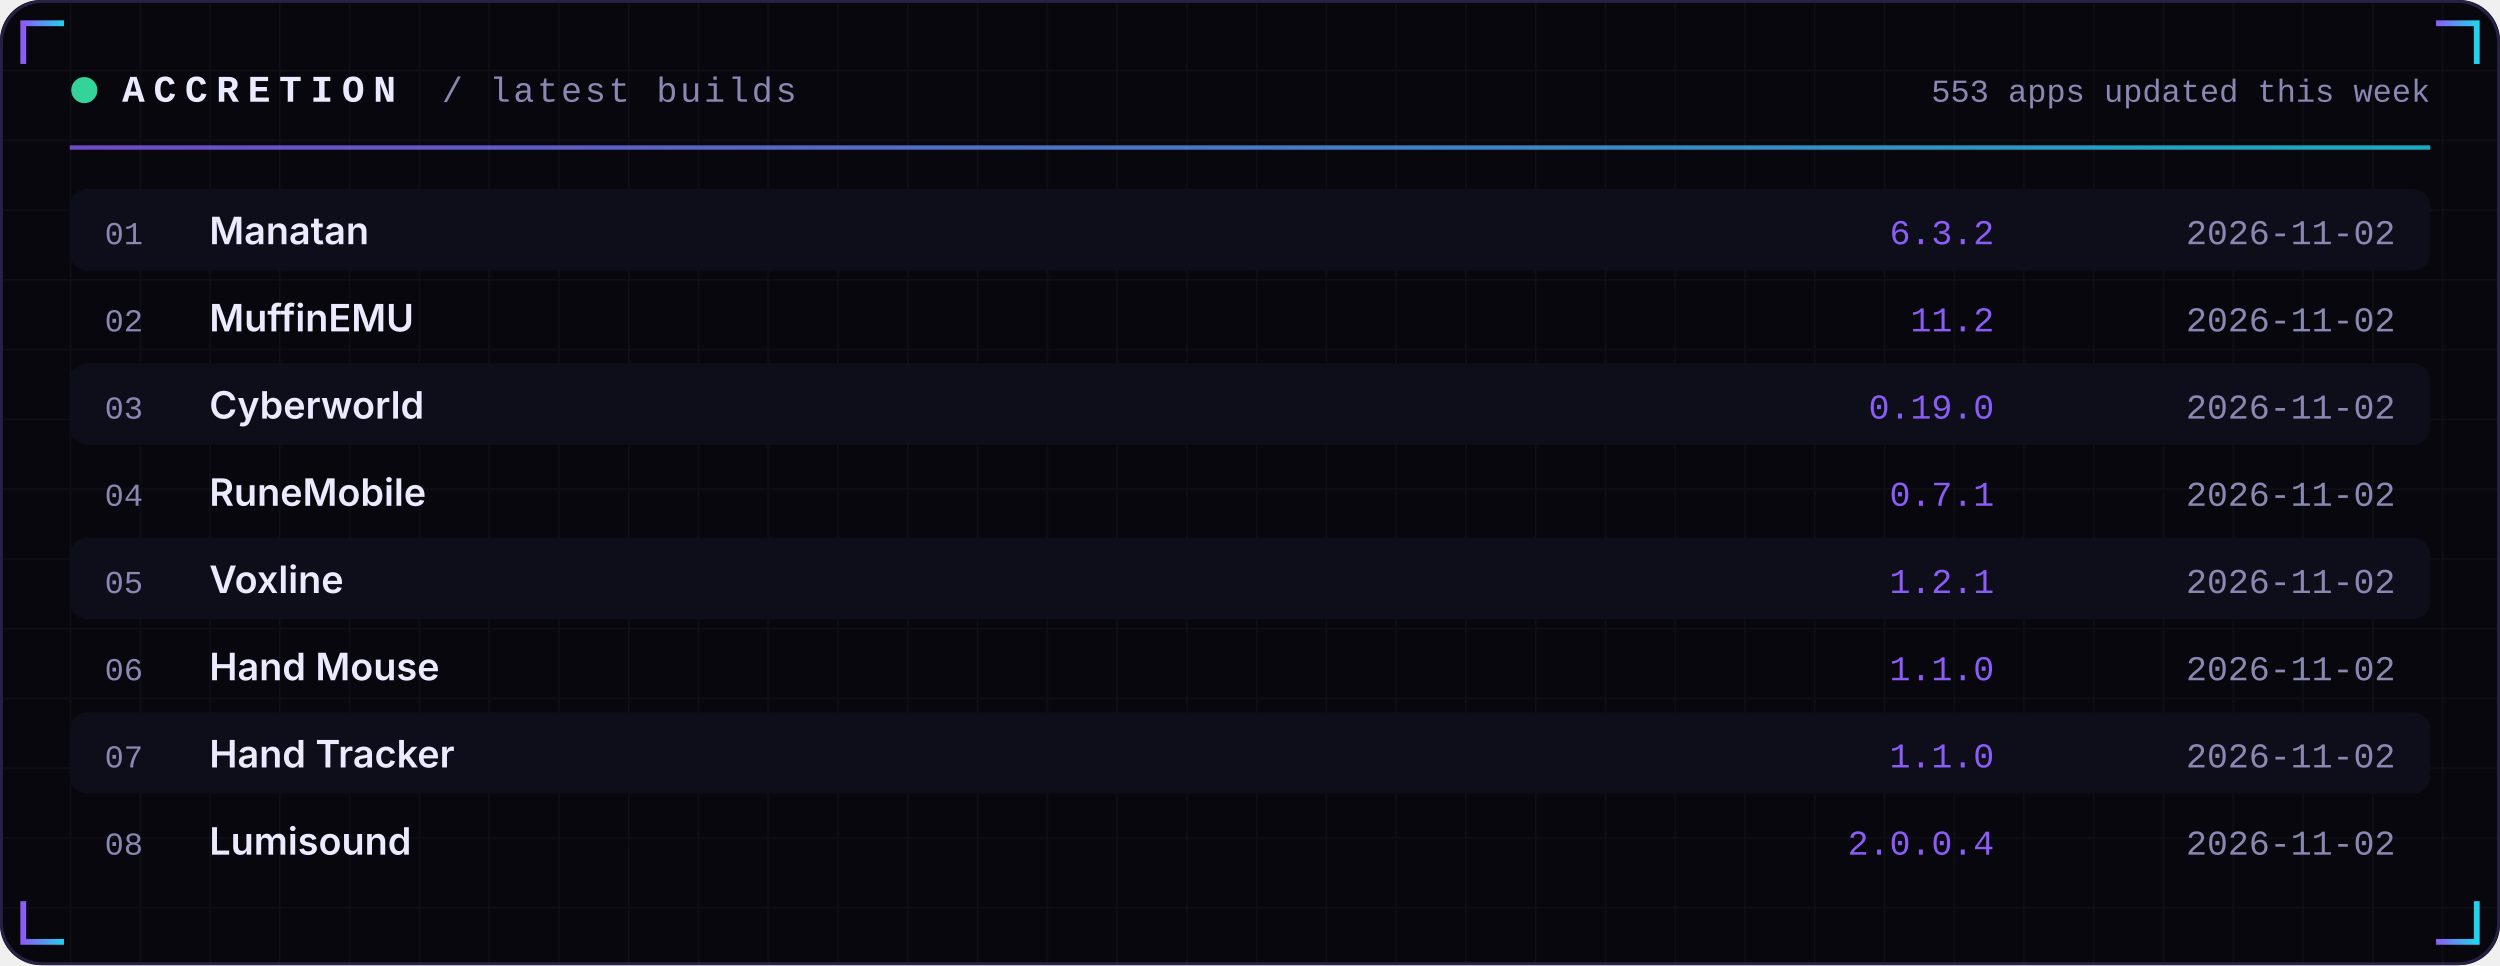
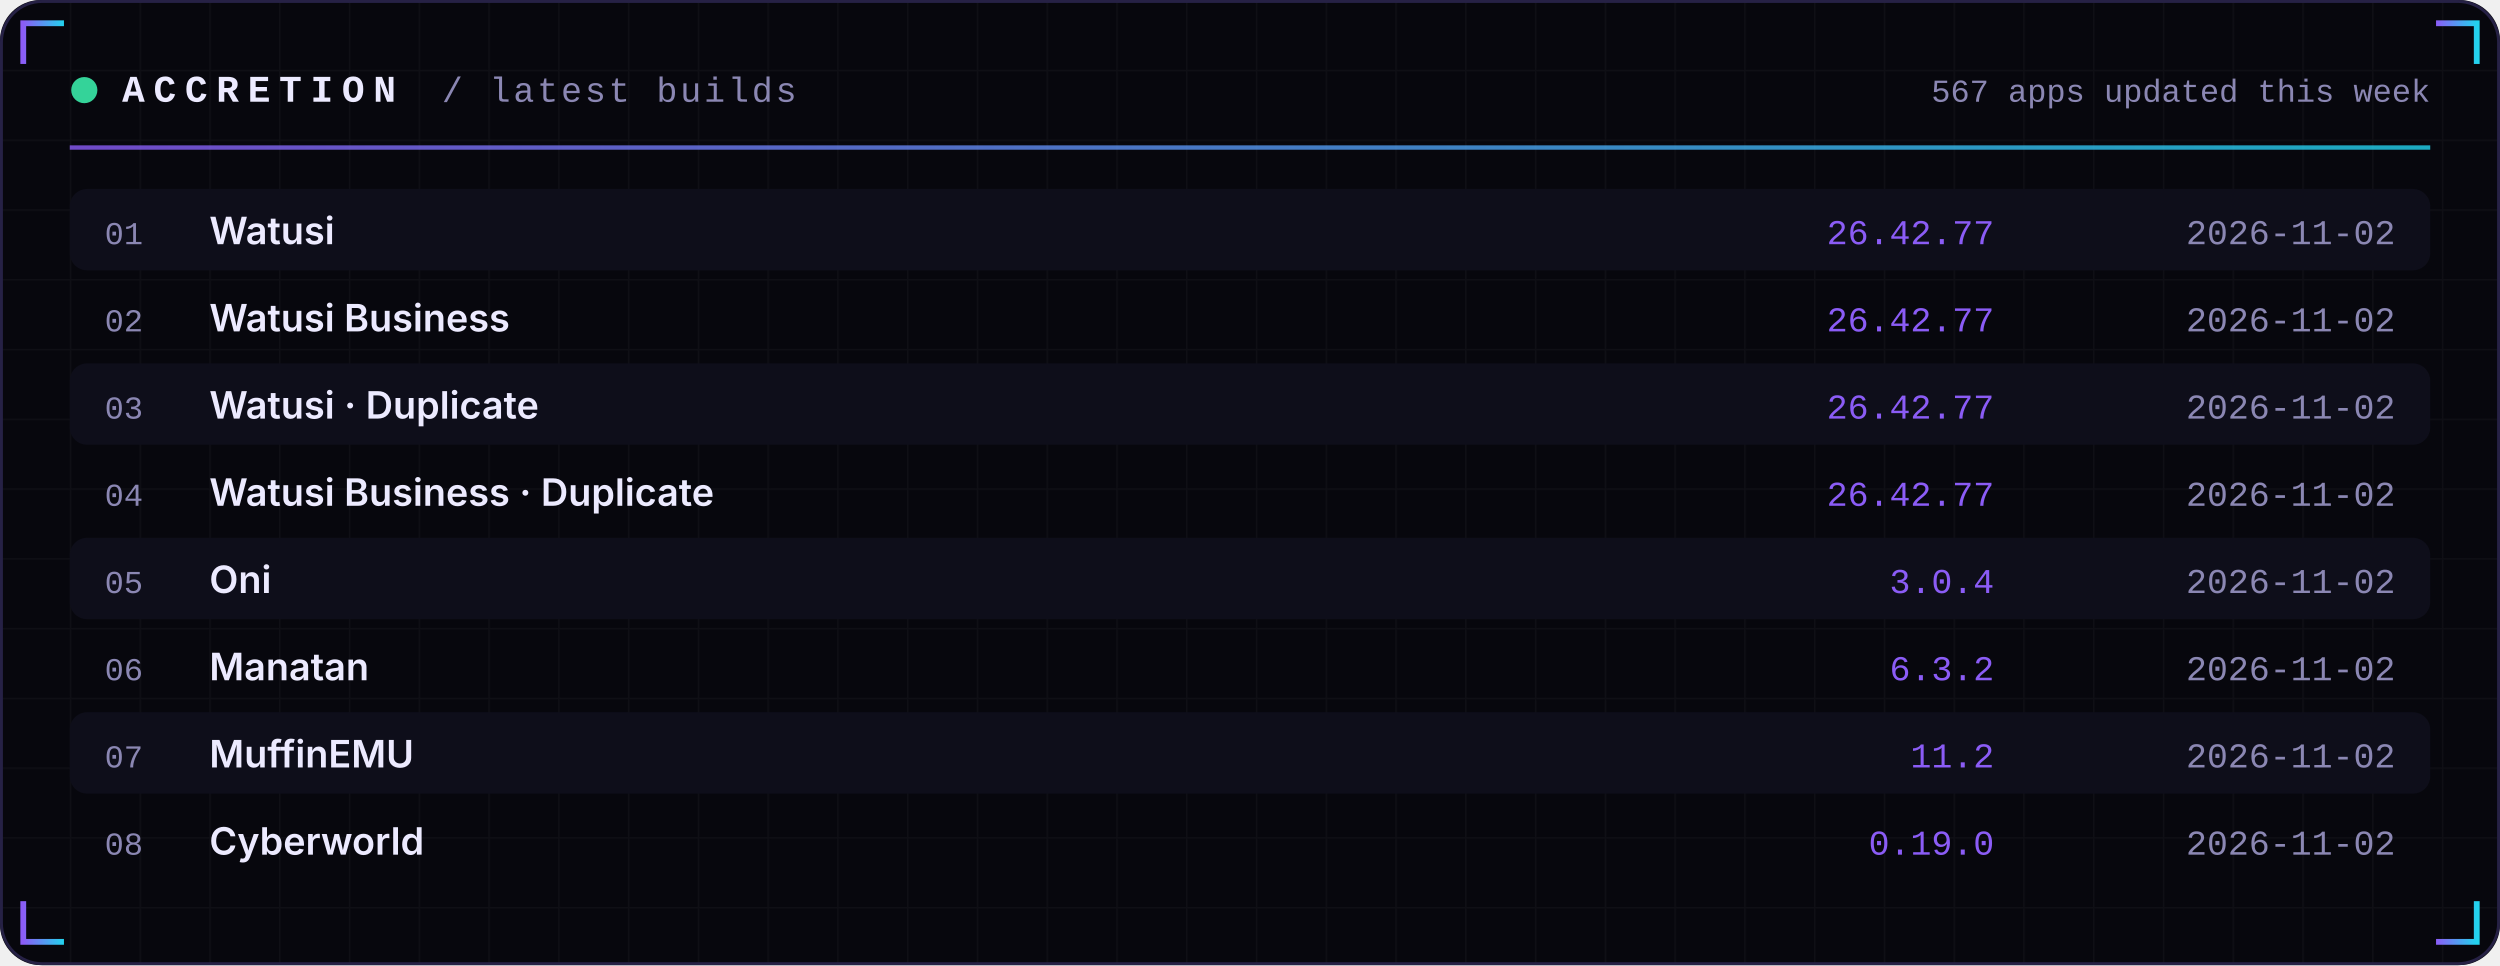
<svg xmlns="http://www.w3.org/2000/svg" width="860" height="332" viewBox="0 0 860 332" role="img">
  <defs>
    <linearGradient id="acc" x1="0" x2="1">
      <stop offset="0" stop-color="#8B5CF6" />
      <stop offset="1" stop-color="#22D3EE" />
    </linearGradient>
    <linearGradient id="area" x1="0" x2="0" y1="0" y2="1">
      <stop offset="0" stop-color="#8B5CF6" stop-opacity="0.35" />
      <stop offset="1" stop-color="#8B5CF6" stop-opacity="0" />
    </linearGradient>
    <pattern id="grid" width="24" height="24" patternUnits="userSpaceOnUse">
      <path d="M24 0H0V24" fill="none" stroke="#FFFFFF" stroke-opacity="0.035" />
    </pattern>
  </defs>
  <rect width="860" height="332" rx="14" fill="#07070D" />
  <rect width="860" height="332" rx="14" fill="url(#grid)" />
  <rect x="0.5" y="0.5" width="859" height="331" rx="14" fill="none" stroke="#262145" />
  <path d="M8 22 V8 H22" stroke="url(#acc)" stroke-width="2" fill="none" />
  <path d="M852 22 V8 H838" stroke="url(#acc)" stroke-width="2" fill="none" />
  <path d="M8 310 V324 H22" stroke="url(#acc)" stroke-width="2" fill="none" />
  <path d="M852 310 V324 H838" stroke="url(#acc)" stroke-width="2" fill="none" />
  <circle cx="29" cy="31" r="4.5" fill="#34D399">
    <animate attributeName="opacity" values="1;0.25;1" dur="2.4s" repeatCount="indefinite" />
  </circle>
  <text x="42" y="35" font-family="ui-monospace,SFMono-Regular,Menlo,Consolas,'Liberation Mono',monospace" font-size="13" font-weight="700" fill="#ECEAFF" text-anchor="start" letter-spacing="3">ACCRETION</text>
  <text x="152" y="35" font-family="ui-monospace,SFMono-Regular,Menlo,Consolas,'Liberation Mono',monospace" font-size="12" font-weight="400" fill="#8B87B3" text-anchor="start" letter-spacing="1">/ latest builds</text>
-   <text x="836" y="35" font-family="ui-monospace,SFMono-Regular,Menlo,Consolas,'Liberation Mono',monospace" font-size="11" font-weight="400" fill="#8B87B3" text-anchor="end" letter-spacing="0">553 apps updated this week</text>
+   <text x="836" y="35" font-family="ui-monospace,SFMono-Regular,Menlo,Consolas,'Liberation Mono',monospace" font-size="11" font-weight="400" fill="#8B87B3" text-anchor="end" letter-spacing="0">567 apps updated this week</text>
  <rect x="24" y="50" width="812" height="1.5" fill="url(#acc)" opacity="0.8" />
  <rect x="24" y="65" width="812" height="28" rx="6" fill="#0E0E1A" />
  <text x="36" y="84" font-family="ui-monospace,SFMono-Regular,Menlo,Consolas,'Liberation Mono',monospace" font-size="11" font-weight="400" fill="#8B87B3" text-anchor="start" letter-spacing="0">01</text>
-   <text x="72" y="84" font-family="-apple-system,BlinkMacSystemFont,'Segoe UI',Inter,Helvetica,Arial,sans-serif" font-size="13" font-weight="600" fill="#ECEAFF" text-anchor="start" letter-spacing="0">Manatan</text>
-   <text x="686" y="84" font-family="ui-monospace,SFMono-Regular,Menlo,Consolas,'Liberation Mono',monospace" font-size="12" font-weight="400" fill="#8B5CF6" text-anchor="end" letter-spacing="0">6.3.2</text>
+   <text x="72" y="84" font-family="-apple-system,BlinkMacSystemFont,'Segoe UI',Inter,Helvetica,Arial,sans-serif" font-size="13" font-weight="600" fill="#ECEAFF" text-anchor="start" letter-spacing="0">Watusi</text>
+   <text x="686" y="84" font-family="ui-monospace,SFMono-Regular,Menlo,Consolas,'Liberation Mono',monospace" font-size="12" font-weight="400" fill="#8B5CF6" text-anchor="end" letter-spacing="0">26.42.77</text>
  <text x="824" y="84" font-family="ui-monospace,SFMono-Regular,Menlo,Consolas,'Liberation Mono',monospace" font-size="12" font-weight="400" fill="#8B87B3" text-anchor="end" letter-spacing="0">2026-11-02</text>
  <text x="36" y="114" font-family="ui-monospace,SFMono-Regular,Menlo,Consolas,'Liberation Mono',monospace" font-size="11" font-weight="400" fill="#8B87B3" text-anchor="start" letter-spacing="0">02</text>
-   <text x="72" y="114" font-family="-apple-system,BlinkMacSystemFont,'Segoe UI',Inter,Helvetica,Arial,sans-serif" font-size="13" font-weight="600" fill="#ECEAFF" text-anchor="start" letter-spacing="0">MuffinEMU</text>
-   <text x="686" y="114" font-family="ui-monospace,SFMono-Regular,Menlo,Consolas,'Liberation Mono',monospace" font-size="12" font-weight="400" fill="#8B5CF6" text-anchor="end" letter-spacing="0">11.2</text>
+   <text x="72" y="114" font-family="-apple-system,BlinkMacSystemFont,'Segoe UI',Inter,Helvetica,Arial,sans-serif" font-size="13" font-weight="600" fill="#ECEAFF" text-anchor="start" letter-spacing="0">Watusi Business</text>
+   <text x="686" y="114" font-family="ui-monospace,SFMono-Regular,Menlo,Consolas,'Liberation Mono',monospace" font-size="12" font-weight="400" fill="#8B5CF6" text-anchor="end" letter-spacing="0">26.42.77</text>
  <text x="824" y="114" font-family="ui-monospace,SFMono-Regular,Menlo,Consolas,'Liberation Mono',monospace" font-size="12" font-weight="400" fill="#8B87B3" text-anchor="end" letter-spacing="0">2026-11-02</text>
  <rect x="24" y="125" width="812" height="28" rx="6" fill="#0E0E1A" />
  <text x="36" y="144" font-family="ui-monospace,SFMono-Regular,Menlo,Consolas,'Liberation Mono',monospace" font-size="11" font-weight="400" fill="#8B87B3" text-anchor="start" letter-spacing="0">03</text>
-   <text x="72" y="144" font-family="-apple-system,BlinkMacSystemFont,'Segoe UI',Inter,Helvetica,Arial,sans-serif" font-size="13" font-weight="600" fill="#ECEAFF" text-anchor="start" letter-spacing="0">Cyberworld</text>
-   <text x="686" y="144" font-family="ui-monospace,SFMono-Regular,Menlo,Consolas,'Liberation Mono',monospace" font-size="12" font-weight="400" fill="#8B5CF6" text-anchor="end" letter-spacing="0">0.19.0</text>
+   <text x="72" y="144" font-family="-apple-system,BlinkMacSystemFont,'Segoe UI',Inter,Helvetica,Arial,sans-serif" font-size="13" font-weight="600" fill="#ECEAFF" text-anchor="start" letter-spacing="0">Watusi · Duplicate</text>
+   <text x="686" y="144" font-family="ui-monospace,SFMono-Regular,Menlo,Consolas,'Liberation Mono',monospace" font-size="12" font-weight="400" fill="#8B5CF6" text-anchor="end" letter-spacing="0">26.42.77</text>
  <text x="824" y="144" font-family="ui-monospace,SFMono-Regular,Menlo,Consolas,'Liberation Mono',monospace" font-size="12" font-weight="400" fill="#8B87B3" text-anchor="end" letter-spacing="0">2026-11-02</text>
  <text x="36" y="174" font-family="ui-monospace,SFMono-Regular,Menlo,Consolas,'Liberation Mono',monospace" font-size="11" font-weight="400" fill="#8B87B3" text-anchor="start" letter-spacing="0">04</text>
-   <text x="72" y="174" font-family="-apple-system,BlinkMacSystemFont,'Segoe UI',Inter,Helvetica,Arial,sans-serif" font-size="13" font-weight="600" fill="#ECEAFF" text-anchor="start" letter-spacing="0">RuneMobile</text>
-   <text x="686" y="174" font-family="ui-monospace,SFMono-Regular,Menlo,Consolas,'Liberation Mono',monospace" font-size="12" font-weight="400" fill="#8B5CF6" text-anchor="end" letter-spacing="0">0.7.1</text>
+   <text x="72" y="174" font-family="-apple-system,BlinkMacSystemFont,'Segoe UI',Inter,Helvetica,Arial,sans-serif" font-size="13" font-weight="600" fill="#ECEAFF" text-anchor="start" letter-spacing="0">Watusi Business · Duplicate</text>
+   <text x="686" y="174" font-family="ui-monospace,SFMono-Regular,Menlo,Consolas,'Liberation Mono',monospace" font-size="12" font-weight="400" fill="#8B5CF6" text-anchor="end" letter-spacing="0">26.42.77</text>
  <text x="824" y="174" font-family="ui-monospace,SFMono-Regular,Menlo,Consolas,'Liberation Mono',monospace" font-size="12" font-weight="400" fill="#8B87B3" text-anchor="end" letter-spacing="0">2026-11-02</text>
  <rect x="24" y="185" width="812" height="28" rx="6" fill="#0E0E1A" />
  <text x="36" y="204" font-family="ui-monospace,SFMono-Regular,Menlo,Consolas,'Liberation Mono',monospace" font-size="11" font-weight="400" fill="#8B87B3" text-anchor="start" letter-spacing="0">05</text>
-   <text x="72" y="204" font-family="-apple-system,BlinkMacSystemFont,'Segoe UI',Inter,Helvetica,Arial,sans-serif" font-size="13" font-weight="600" fill="#ECEAFF" text-anchor="start" letter-spacing="0">Voxline</text>
-   <text x="686" y="204" font-family="ui-monospace,SFMono-Regular,Menlo,Consolas,'Liberation Mono',monospace" font-size="12" font-weight="400" fill="#8B5CF6" text-anchor="end" letter-spacing="0">1.2.1</text>
+   <text x="72" y="204" font-family="-apple-system,BlinkMacSystemFont,'Segoe UI',Inter,Helvetica,Arial,sans-serif" font-size="13" font-weight="600" fill="#ECEAFF" text-anchor="start" letter-spacing="0">Oni</text>
+   <text x="686" y="204" font-family="ui-monospace,SFMono-Regular,Menlo,Consolas,'Liberation Mono',monospace" font-size="12" font-weight="400" fill="#8B5CF6" text-anchor="end" letter-spacing="0">3.0.4</text>
  <text x="824" y="204" font-family="ui-monospace,SFMono-Regular,Menlo,Consolas,'Liberation Mono',monospace" font-size="12" font-weight="400" fill="#8B87B3" text-anchor="end" letter-spacing="0">2026-11-02</text>
  <text x="36" y="234" font-family="ui-monospace,SFMono-Regular,Menlo,Consolas,'Liberation Mono',monospace" font-size="11" font-weight="400" fill="#8B87B3" text-anchor="start" letter-spacing="0">06</text>
-   <text x="72" y="234" font-family="-apple-system,BlinkMacSystemFont,'Segoe UI',Inter,Helvetica,Arial,sans-serif" font-size="13" font-weight="600" fill="#ECEAFF" text-anchor="start" letter-spacing="0">Hand Mouse</text>
-   <text x="686" y="234" font-family="ui-monospace,SFMono-Regular,Menlo,Consolas,'Liberation Mono',monospace" font-size="12" font-weight="400" fill="#8B5CF6" text-anchor="end" letter-spacing="0">1.1.0</text>
+   <text x="72" y="234" font-family="-apple-system,BlinkMacSystemFont,'Segoe UI',Inter,Helvetica,Arial,sans-serif" font-size="13" font-weight="600" fill="#ECEAFF" text-anchor="start" letter-spacing="0">Manatan</text>
+   <text x="686" y="234" font-family="ui-monospace,SFMono-Regular,Menlo,Consolas,'Liberation Mono',monospace" font-size="12" font-weight="400" fill="#8B5CF6" text-anchor="end" letter-spacing="0">6.3.2</text>
  <text x="824" y="234" font-family="ui-monospace,SFMono-Regular,Menlo,Consolas,'Liberation Mono',monospace" font-size="12" font-weight="400" fill="#8B87B3" text-anchor="end" letter-spacing="0">2026-11-02</text>
  <rect x="24" y="245" width="812" height="28" rx="6" fill="#0E0E1A" />
  <text x="36" y="264" font-family="ui-monospace,SFMono-Regular,Menlo,Consolas,'Liberation Mono',monospace" font-size="11" font-weight="400" fill="#8B87B3" text-anchor="start" letter-spacing="0">07</text>
-   <text x="72" y="264" font-family="-apple-system,BlinkMacSystemFont,'Segoe UI',Inter,Helvetica,Arial,sans-serif" font-size="13" font-weight="600" fill="#ECEAFF" text-anchor="start" letter-spacing="0">Hand Tracker</text>
-   <text x="686" y="264" font-family="ui-monospace,SFMono-Regular,Menlo,Consolas,'Liberation Mono',monospace" font-size="12" font-weight="400" fill="#8B5CF6" text-anchor="end" letter-spacing="0">1.1.0</text>
+   <text x="72" y="264" font-family="-apple-system,BlinkMacSystemFont,'Segoe UI',Inter,Helvetica,Arial,sans-serif" font-size="13" font-weight="600" fill="#ECEAFF" text-anchor="start" letter-spacing="0">MuffinEMU</text>
+   <text x="686" y="264" font-family="ui-monospace,SFMono-Regular,Menlo,Consolas,'Liberation Mono',monospace" font-size="12" font-weight="400" fill="#8B5CF6" text-anchor="end" letter-spacing="0">11.2</text>
  <text x="824" y="264" font-family="ui-monospace,SFMono-Regular,Menlo,Consolas,'Liberation Mono',monospace" font-size="12" font-weight="400" fill="#8B87B3" text-anchor="end" letter-spacing="0">2026-11-02</text>
  <text x="36" y="294" font-family="ui-monospace,SFMono-Regular,Menlo,Consolas,'Liberation Mono',monospace" font-size="11" font-weight="400" fill="#8B87B3" text-anchor="start" letter-spacing="0">08</text>
-   <text x="72" y="294" font-family="-apple-system,BlinkMacSystemFont,'Segoe UI',Inter,Helvetica,Arial,sans-serif" font-size="13" font-weight="600" fill="#ECEAFF" text-anchor="start" letter-spacing="0">Lumisound</text>
-   <text x="686" y="294" font-family="ui-monospace,SFMono-Regular,Menlo,Consolas,'Liberation Mono',monospace" font-size="12" font-weight="400" fill="#8B5CF6" text-anchor="end" letter-spacing="0">2.0.0.4</text>
+   <text x="72" y="294" font-family="-apple-system,BlinkMacSystemFont,'Segoe UI',Inter,Helvetica,Arial,sans-serif" font-size="13" font-weight="600" fill="#ECEAFF" text-anchor="start" letter-spacing="0">Cyberworld</text>
+   <text x="686" y="294" font-family="ui-monospace,SFMono-Regular,Menlo,Consolas,'Liberation Mono',monospace" font-size="12" font-weight="400" fill="#8B5CF6" text-anchor="end" letter-spacing="0">0.19.0</text>
  <text x="824" y="294" font-family="ui-monospace,SFMono-Regular,Menlo,Consolas,'Liberation Mono',monospace" font-size="12" font-weight="400" fill="#8B87B3" text-anchor="end" letter-spacing="0">2026-11-02</text>
</svg>
